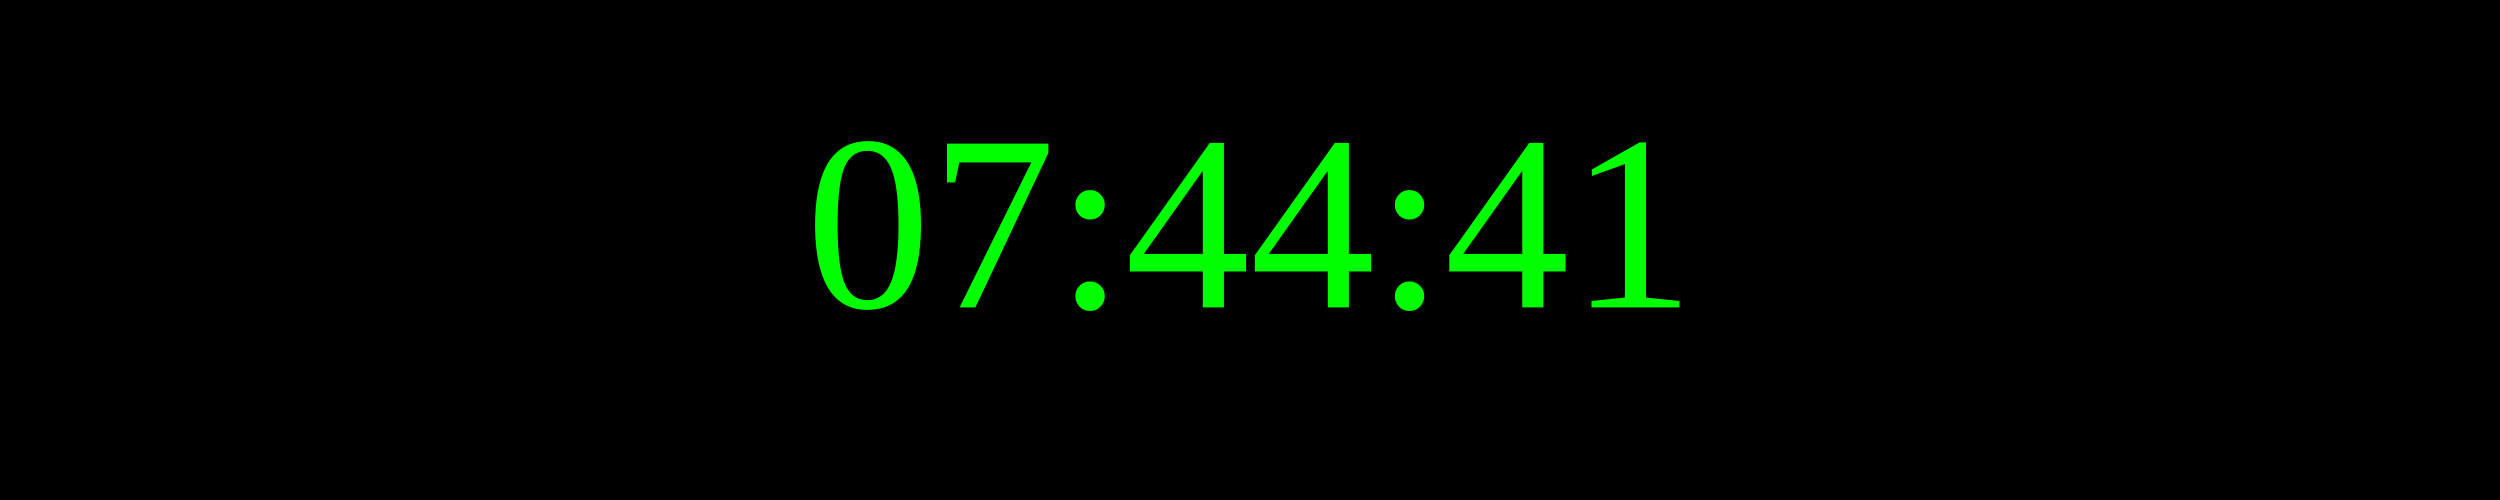
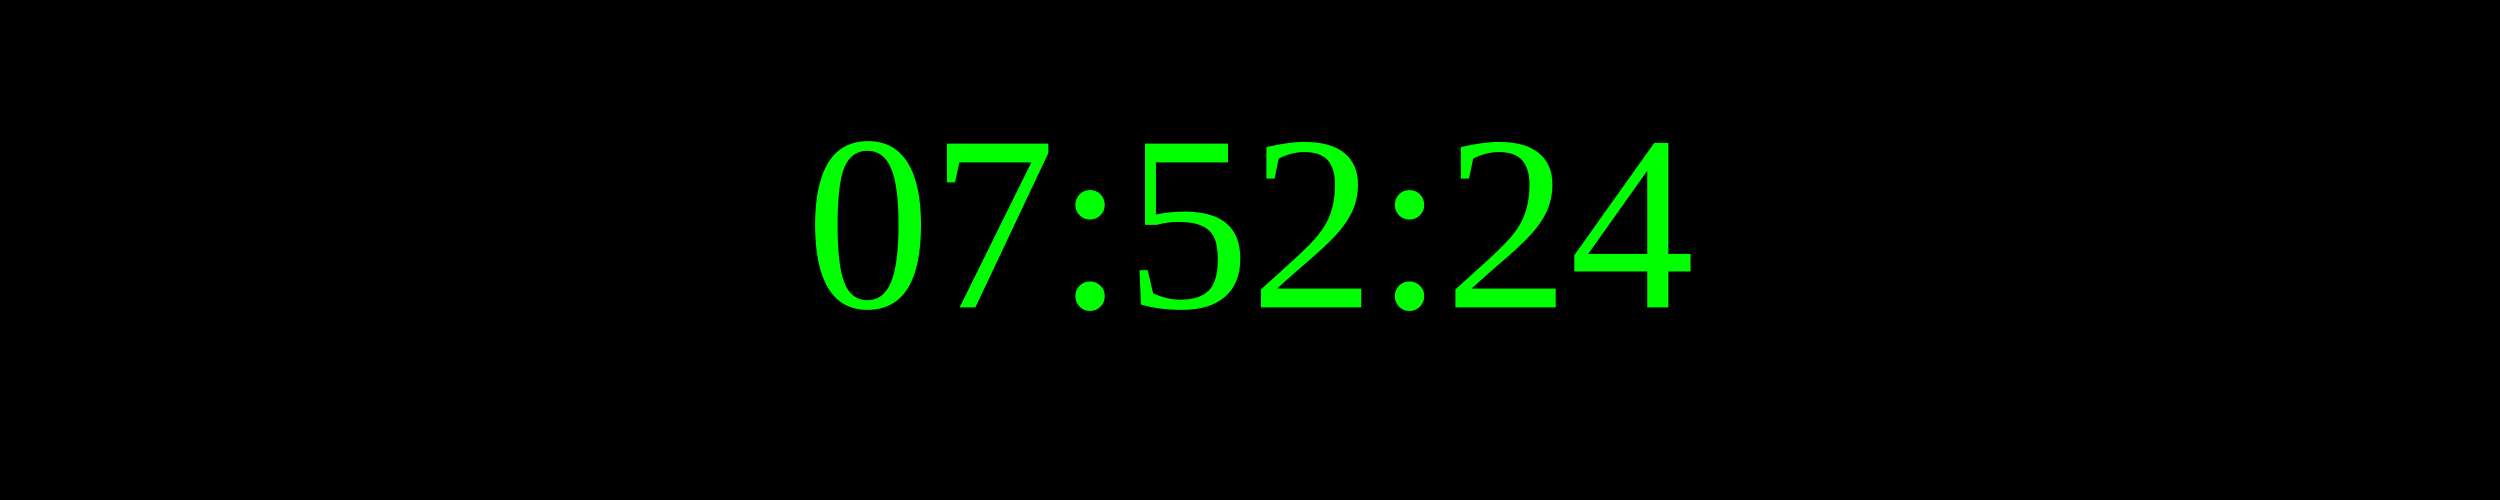
<svg xmlns="http://www.w3.org/2000/svg" width="250" height="50">
  <rect width="100%" height="100%" fill="black" />
  <text x="50%" y="50%" font-size="25" fill="lime" text-anchor="middle" dominant-baseline="middle">
- 07:44:41
+ 07:52:24
</text>
</svg>
